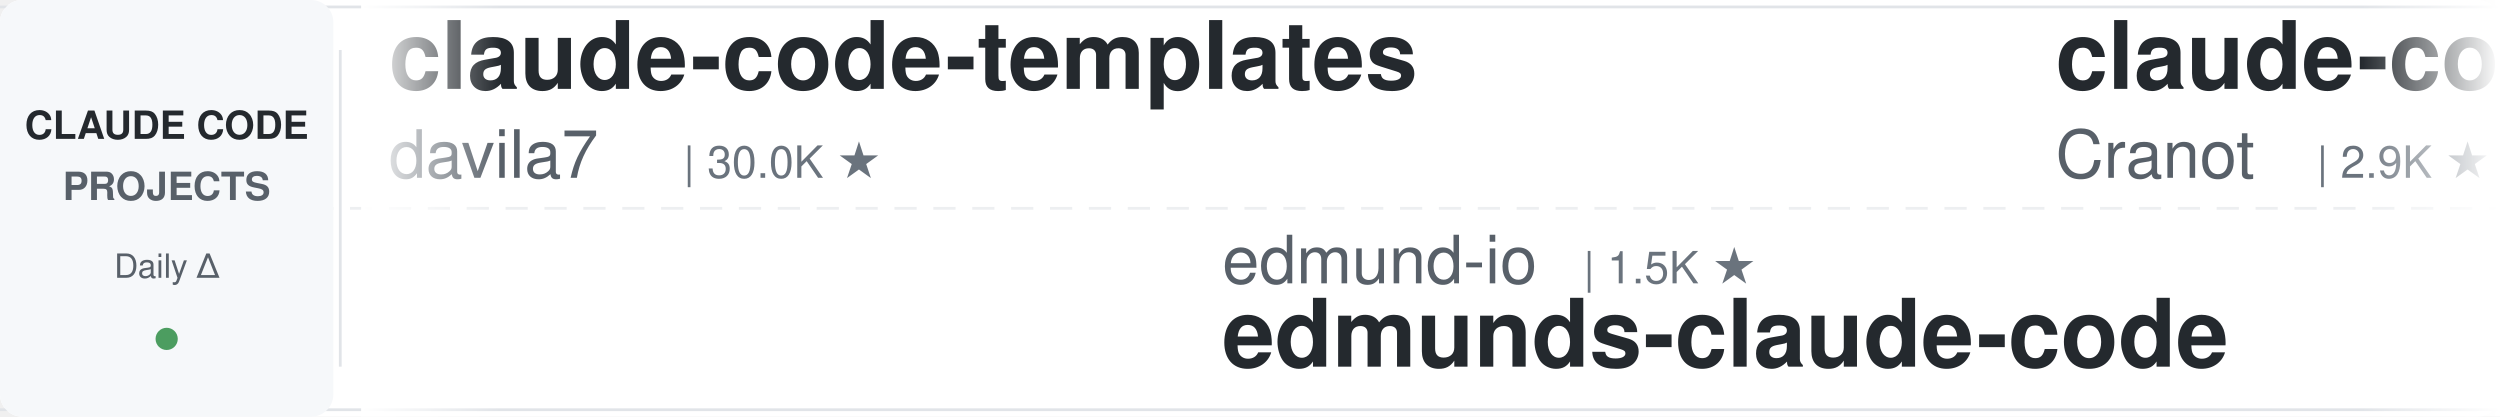
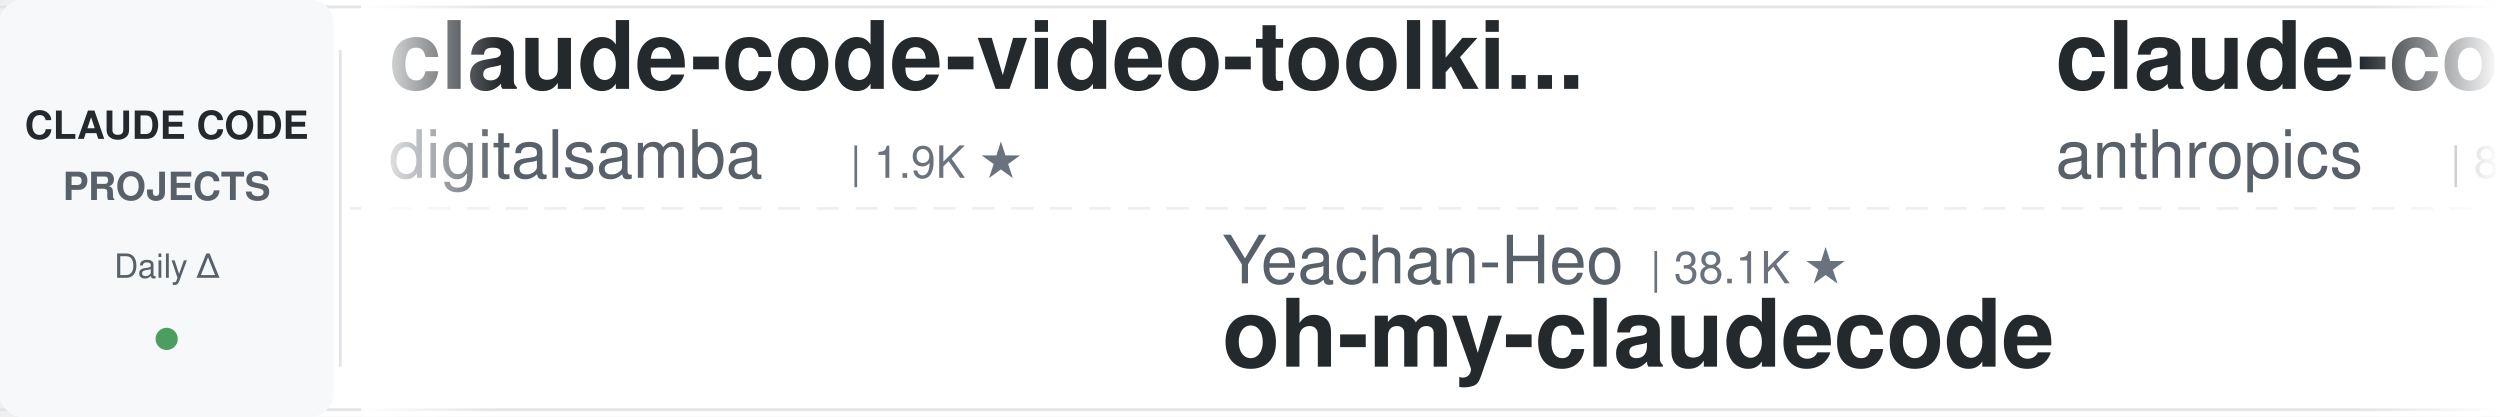
<svg xmlns="http://www.w3.org/2000/svg" width="900" height="150">
  <defs>
    <linearGradient id="leftFade" x1="0%" y1="0%" x2="100%" y2="0%">
      <stop offset="0%" style="stop-color:#ffffff;stop-opacity:1" />
      <stop offset="100%" style="stop-color:#ffffff;stop-opacity:0" />
    </linearGradient>
    <linearGradient id="rightFade" x1="0%" y1="0%" x2="100%" y2="0%">
      <stop offset="0%" style="stop-color:#ffffff;stop-opacity:0" />
      <stop offset="100%" style="stop-color:#ffffff;stop-opacity:1" />
    </linearGradient>
  </defs>
  <rect width="900" height="150" fill="#ffffff" rx="8" />
  <rect x="0" y="2" width="900" height="1" fill="#e1e4e8" />
  <rect x="0" y="147" width="900" height="1" fill="#e1e4e8" />
  <line x1="0" y1="75" x2="900" y2="75" stroke="#e1e4e8" stroke-width="1" stroke-dasharray="8 6" opacity="0.6" />
  <rect x="0" y="0" width="120" height="150" fill="#f6f8fa" rx="8" />
  <text x="60" y="50" font-family="-apple-system, BlinkMacSystemFont, 'Segoe UI', Helvetica, Arial, sans-serif" font-size="14" font-weight="600" fill="#24292e" text-anchor="middle">CLAUDE CODE</text>
  <text x="60" y="72" font-family="-apple-system, BlinkMacSystemFont, 'Segoe UI', Helvetica, Arial, sans-serif" font-size="14" font-weight="600" fill="#586069" text-anchor="middle">PROJECTS</text>
  <text x="60" y="100" font-family="-apple-system, BlinkMacSystemFont, 'Segoe UI', Helvetica, Arial, sans-serif" font-size="12" font-weight="500" fill="#586069" text-anchor="middle">Daily Δ</text>
  <circle cx="60" cy="122" r="4" fill="#22863a" opacity="0.8" />
  <rect x="122" y="18" width="1" height="114" fill="#e1e4e8" />
  <clipPath id="tickerClip">
    <rect x="130" y="0" width="770" height="150" />
  </clipPath>
  <g clip-path="url(#tickerClip)">
    <g id="tickerItems">
      <animateTransform attributeName="transform" attributeType="XML" type="translate" from="0 0" to="-3000 0" dur="54s" repeatCount="indefinite" />
      <g transform="translate(0, 0)">
-         <text x="140" y="32" font-family="-apple-system, BlinkMacSystemFont, 'Segoe UI', Helvetica, Arial, sans-serif" font-size="34" font-weight="600" fill="#24292e">claude-code-templates</text>
-         <text x="140" y="64" font-family="-apple-system, BlinkMacSystemFont, 'Segoe UI', Helvetica, Arial, sans-serif" font-size="24" font-weight="400" fill="#586069">davila7</text>
-         <text x="246" y="64" font-family="-apple-system, BlinkMacSystemFont, 'Segoe UI', Helvetica, Arial, sans-serif" font-size="16" font-weight="500" fill="#6a737d">| 30.0K ★</text>
+         <text x="140" y="32" font-family="-apple-system, BlinkMacSystemFont, 'Segoe UI', Helvetica, Arial, sans-serif" font-size="34" font-weight="600" fill="#24292e">claude-code-video-toolki...</text>
+         <text x="140" y="64" font-family="-apple-system, BlinkMacSystemFont, 'Segoe UI', Helvetica, Arial, sans-serif" font-size="24" font-weight="400" fill="#586069">digitalsamba</text>
+         <text x="306" y="64" font-family="-apple-system, BlinkMacSystemFont, 'Segoe UI', Helvetica, Arial, sans-serif" font-size="16" font-weight="500" fill="#6a737d">| 1.9K ★</text>
      </g>
      <g transform="translate(300, 0)">
-         <text x="140" y="102" font-family="-apple-system, BlinkMacSystemFont, 'Segoe UI', Helvetica, Arial, sans-serif" font-size="24" font-weight="400" fill="#586069">edmund-io</text>
-         <text x="270" y="102" font-family="-apple-system, BlinkMacSystemFont, 'Segoe UI', Helvetica, Arial, sans-serif" font-size="16" font-weight="500" fill="#6a737d">| 1.5K ★</text>
-         <text x="140" y="132" font-family="-apple-system, BlinkMacSystemFont, 'Segoe UI', Helvetica, Arial, sans-serif" font-size="34" font-weight="600" fill="#24292e">edmunds-claude-code</text>
+         <text x="140" y="102" font-family="-apple-system, BlinkMacSystemFont, 'Segoe UI', Helvetica, Arial, sans-serif" font-size="24" font-weight="400" fill="#586069">Yeachan-Heo</text>
+         <text x="294" y="102" font-family="-apple-system, BlinkMacSystemFont, 'Segoe UI', Helvetica, Arial, sans-serif" font-size="16" font-weight="500" fill="#6a737d">| 38.1K ★</text>
+         <text x="140" y="132" font-family="-apple-system, BlinkMacSystemFont, 'Segoe UI', Helvetica, Arial, sans-serif" font-size="34" font-weight="600" fill="#24292e">oh-my-claudecode</text>
      </g>
      <g transform="translate(600, 0)">
-         <text x="140" y="32" font-family="-apple-system, BlinkMacSystemFont, 'Segoe UI', Helvetica, Arial, sans-serif" font-size="34" font-weight="600" fill="#24292e">claude-code-guide</text>
-         <text x="140" y="64" font-family="-apple-system, BlinkMacSystemFont, 'Segoe UI', Helvetica, Arial, sans-serif" font-size="24" font-weight="400" fill="#586069">Cranot</text>
-         <text x="234" y="64" font-family="-apple-system, BlinkMacSystemFont, 'Segoe UI', Helvetica, Arial, sans-serif" font-size="16" font-weight="500" fill="#6a737d">| 2.9K ★</text>
+         <text x="140" y="32" font-family="-apple-system, BlinkMacSystemFont, 'Segoe UI', Helvetica, Arial, sans-serif" font-size="34" font-weight="600" fill="#24292e">claude-code-action</text>
+         <text x="140" y="64" font-family="-apple-system, BlinkMacSystemFont, 'Segoe UI', Helvetica, Arial, sans-serif" font-size="24" font-weight="400" fill="#586069">anthropics</text>
+         <text x="282" y="64" font-family="-apple-system, BlinkMacSystemFont, 'Segoe UI', Helvetica, Arial, sans-serif" font-size="16" font-weight="500" fill="#6a737d">| 8.5K ★</text>
      </g>
      <g transform="translate(900, 0)">
-         <text x="140" y="102" font-family="-apple-system, BlinkMacSystemFont, 'Segoe UI', Helvetica, Arial, sans-serif" font-size="24" font-weight="400" fill="#586069">OneRedOak</text>
-         <text x="270" y="102" font-family="-apple-system, BlinkMacSystemFont, 'Segoe UI', Helvetica, Arial, sans-serif" font-size="16" font-weight="500" fill="#6a737d">| 3.9K ★</text>
-         <text x="140" y="132" font-family="-apple-system, BlinkMacSystemFont, 'Segoe UI', Helvetica, Arial, sans-serif" font-size="34" font-weight="600" fill="#24292e">claude-code-workflows</text>
+         <text x="140" y="102" font-family="-apple-system, BlinkMacSystemFont, 'Segoe UI', Helvetica, Arial, sans-serif" font-size="24" font-weight="400" fill="#586069">simonw</text>
+         <text x="234" y="102" font-family="-apple-system, BlinkMacSystemFont, 'Segoe UI', Helvetica, Arial, sans-serif" font-size="16" font-weight="500" fill="#6a737d">| 1.6K ★</text>
+         <text x="140" y="132" font-family="-apple-system, BlinkMacSystemFont, 'Segoe UI', Helvetica, Arial, sans-serif" font-size="34" font-weight="600" fill="#24292e">claude-code-transcripts</text>
      </g>
      <g transform="translate(1200, 0)">
-         <text x="140" y="32" font-family="-apple-system, BlinkMacSystemFont, 'Segoe UI', Helvetica, Arial, sans-serif" font-size="34" font-weight="600" fill="#24292e">how-claude-code-works</text>
-         <text x="140" y="64" font-family="-apple-system, BlinkMacSystemFont, 'Segoe UI', Helvetica, Arial, sans-serif" font-size="24" font-weight="400" fill="#586069">Windy3f3f3f3f</text>
-         <text x="318" y="64" font-family="-apple-system, BlinkMacSystemFont, 'Segoe UI', Helvetica, Arial, sans-serif" font-size="16" font-weight="500" fill="#6a737d">| 3.3K ★</text>
+         <text x="140" y="32" font-family="-apple-system, BlinkMacSystemFont, 'Segoe UI', Helvetica, Arial, sans-serif" font-size="34" font-weight="600" fill="#24292e">Claude-Code-Usage-Monito...</text>
+         <text x="140" y="64" font-family="-apple-system, BlinkMacSystemFont, 'Segoe UI', Helvetica, Arial, sans-serif" font-size="24" font-weight="400" fill="#586069">Maciek-roboblog</text>
+         <text x="342" y="64" font-family="-apple-system, BlinkMacSystemFont, 'Segoe UI', Helvetica, Arial, sans-serif" font-size="16" font-weight="500" fill="#6a737d">| 8.5K ★</text>
      </g>
      <g transform="translate(1500, 0)">
-         <text x="140" y="102" font-family="-apple-system, BlinkMacSystemFont, 'Segoe UI', Helvetica, Arial, sans-serif" font-size="24" font-weight="400" fill="#586069">anthropics</text>
-         <text x="282" y="102" font-family="-apple-system, BlinkMacSystemFont, 'Segoe UI', Helvetica, Arial, sans-serif" font-size="16" font-weight="500" fill="#6a737d">| 5.7K ★</text>
-         <text x="140" y="132" font-family="-apple-system, BlinkMacSystemFont, 'Segoe UI', Helvetica, Arial, sans-serif" font-size="34" font-weight="600" fill="#24292e">claude-code-security-rev...</text>
+         <text x="140" y="102" font-family="-apple-system, BlinkMacSystemFont, 'Segoe UI', Helvetica, Arial, sans-serif" font-size="24" font-weight="400" fill="#586069">Donchitos</text>
+         <text x="270" y="102" font-family="-apple-system, BlinkMacSystemFont, 'Segoe UI', Helvetica, Arial, sans-serif" font-size="16" font-weight="500" fill="#6a737d">| 23.5K ★</text>
+         <text x="140" y="132" font-family="-apple-system, BlinkMacSystemFont, 'Segoe UI', Helvetica, Arial, sans-serif" font-size="34" font-weight="600" fill="#24292e">Claude-Code-Game-Studios</text>
      </g>
      <g transform="translate(1800, 0)">
-         <text x="140" y="32" font-family="-apple-system, BlinkMacSystemFont, 'Segoe UI', Helvetica, Arial, sans-serif" font-size="34" font-weight="600" fill="#24292e">oh-my-claudecode</text>
-         <text x="140" y="64" font-family="-apple-system, BlinkMacSystemFont, 'Segoe UI', Helvetica, Arial, sans-serif" font-size="24" font-weight="400" fill="#586069">Yeachan-Heo</text>
-         <text x="294" y="64" font-family="-apple-system, BlinkMacSystemFont, 'Segoe UI', Helvetica, Arial, sans-serif" font-size="16" font-weight="500" fill="#6a737d">| 38.1K ★</text>
+         <text x="140" y="32" font-family="-apple-system, BlinkMacSystemFont, 'Segoe UI', Helvetica, Arial, sans-serif" font-size="34" font-weight="600" fill="#24292e">edmunds-claude-code</text>
+         <text x="140" y="64" font-family="-apple-system, BlinkMacSystemFont, 'Segoe UI', Helvetica, Arial, sans-serif" font-size="24" font-weight="400" fill="#586069">edmund-io</text>
+         <text x="270" y="64" font-family="-apple-system, BlinkMacSystemFont, 'Segoe UI', Helvetica, Arial, sans-serif" font-size="16" font-weight="500" fill="#6a737d">| 1.5K ★</text>
      </g>
      <g transform="translate(2100, 0)">
-         <text x="140" y="102" font-family="-apple-system, BlinkMacSystemFont, 'Segoe UI', Helvetica, Arial, sans-serif" font-size="24" font-weight="400" fill="#586069">anthropics</text>
-         <text x="282" y="102" font-family="-apple-system, BlinkMacSystemFont, 'Segoe UI', Helvetica, Arial, sans-serif" font-size="16" font-weight="500" fill="#6a737d">| 164.8K ★</text>
-         <text x="140" y="132" font-family="-apple-system, BlinkMacSystemFont, 'Segoe UI', Helvetica, Arial, sans-serif" font-size="34" font-weight="600" fill="#24292e">skills</text>
+         <text x="140" y="102" font-family="-apple-system, BlinkMacSystemFont, 'Segoe UI', Helvetica, Arial, sans-serif" font-size="24" font-weight="400" fill="#586069">ponponon</text>
+         <text x="258" y="102" font-family="-apple-system, BlinkMacSystemFont, 'Segoe UI', Helvetica, Arial, sans-serif" font-size="16" font-weight="500" fill="#6a737d">| 2.3K ★</text>
+         <text x="140" y="132" font-family="-apple-system, BlinkMacSystemFont, 'Segoe UI', Helvetica, Arial, sans-serif" font-size="34" font-weight="600" fill="#24292e">claude_code_src</text>
      </g>
      <g transform="translate(2400, 0)">
-         <text x="140" y="32" font-family="-apple-system, BlinkMacSystemFont, 'Segoe UI', Helvetica, Arial, sans-serif" font-size="34" font-weight="600" fill="#24292e">claude-code-engineering</text>
-         <text x="140" y="64" font-family="-apple-system, BlinkMacSystemFont, 'Segoe UI', Helvetica, Arial, sans-serif" font-size="24" font-weight="400" fill="#586069">huangjia2019</text>
-         <text x="306" y="64" font-family="-apple-system, BlinkMacSystemFont, 'Segoe UI', Helvetica, Arial, sans-serif" font-size="16" font-weight="500" fill="#6a737d">| 1.0K ★</text>
+         <text x="140" y="32" font-family="-apple-system, BlinkMacSystemFont, 'Segoe UI', Helvetica, Arial, sans-serif" font-size="34" font-weight="600" fill="#24292e">claude-code-rev</text>
+         <text x="140" y="64" font-family="-apple-system, BlinkMacSystemFont, 'Segoe UI', Helvetica, Arial, sans-serif" font-size="24" font-weight="400" fill="#586069">oboard</text>
+         <text x="234" y="64" font-family="-apple-system, BlinkMacSystemFont, 'Segoe UI', Helvetica, Arial, sans-serif" font-size="16" font-weight="500" fill="#6a737d">| 3.3K ★</text>
      </g>
      <g transform="translate(2700, 0)">
-         <text x="140" y="102" font-family="-apple-system, BlinkMacSystemFont, 'Segoe UI', Helvetica, Arial, sans-serif" font-size="24" font-weight="400" fill="#586069">wanshuiyin</text>
-         <text x="282" y="102" font-family="-apple-system, BlinkMacSystemFont, 'Segoe UI', Helvetica, Arial, sans-serif" font-size="16" font-weight="500" fill="#6a737d">| 14.0K ★</text>
-         <text x="140" y="132" font-family="-apple-system, BlinkMacSystemFont, 'Segoe UI', Helvetica, Arial, sans-serif" font-size="34" font-weight="600" fill="#24292e">Auto-claude-code-researc...</text>
+         <text x="140" y="102" font-family="-apple-system, BlinkMacSystemFont, 'Segoe UI', Helvetica, Arial, sans-serif" font-size="24" font-weight="400" fill="#586069">hangsman</text>
+         <text x="258" y="102" font-family="-apple-system, BlinkMacSystemFont, 'Segoe UI', Helvetica, Arial, sans-serif" font-size="16" font-weight="500" fill="#6a737d">| 790 ★</text>
+         <text x="140" y="132" font-family="-apple-system, BlinkMacSystemFont, 'Segoe UI', Helvetica, Arial, sans-serif" font-size="34" font-weight="600" fill="#24292e">claude-code-source</text>
      </g>
      <g transform="translate(3000, 0)">
-         <text x="140" y="32" font-family="-apple-system, BlinkMacSystemFont, 'Segoe UI', Helvetica, Arial, sans-serif" font-size="34" font-weight="600" fill="#24292e">claude-code-templates</text>
-         <text x="140" y="64" font-family="-apple-system, BlinkMacSystemFont, 'Segoe UI', Helvetica, Arial, sans-serif" font-size="24" font-weight="400" fill="#586069">davila7</text>
-         <text x="246" y="64" font-family="-apple-system, BlinkMacSystemFont, 'Segoe UI', Helvetica, Arial, sans-serif" font-size="16" font-weight="500" fill="#6a737d">| 30.0K ★</text>
+         <text x="140" y="32" font-family="-apple-system, BlinkMacSystemFont, 'Segoe UI', Helvetica, Arial, sans-serif" font-size="34" font-weight="600" fill="#24292e">claude-code-video-toolki...</text>
+         <text x="140" y="64" font-family="-apple-system, BlinkMacSystemFont, 'Segoe UI', Helvetica, Arial, sans-serif" font-size="24" font-weight="400" fill="#586069">digitalsamba</text>
+         <text x="306" y="64" font-family="-apple-system, BlinkMacSystemFont, 'Segoe UI', Helvetica, Arial, sans-serif" font-size="16" font-weight="500" fill="#6a737d">| 1.9K ★</text>
      </g>
      <g transform="translate(3300, 0)">
-         <text x="140" y="102" font-family="-apple-system, BlinkMacSystemFont, 'Segoe UI', Helvetica, Arial, sans-serif" font-size="24" font-weight="400" fill="#586069">edmund-io</text>
-         <text x="270" y="102" font-family="-apple-system, BlinkMacSystemFont, 'Segoe UI', Helvetica, Arial, sans-serif" font-size="16" font-weight="500" fill="#6a737d">| 1.5K ★</text>
-         <text x="140" y="132" font-family="-apple-system, BlinkMacSystemFont, 'Segoe UI', Helvetica, Arial, sans-serif" font-size="34" font-weight="600" fill="#24292e">edmunds-claude-code</text>
+         <text x="140" y="102" font-family="-apple-system, BlinkMacSystemFont, 'Segoe UI', Helvetica, Arial, sans-serif" font-size="24" font-weight="400" fill="#586069">Yeachan-Heo</text>
+         <text x="294" y="102" font-family="-apple-system, BlinkMacSystemFont, 'Segoe UI', Helvetica, Arial, sans-serif" font-size="16" font-weight="500" fill="#6a737d">| 38.1K ★</text>
+         <text x="140" y="132" font-family="-apple-system, BlinkMacSystemFont, 'Segoe UI', Helvetica, Arial, sans-serif" font-size="34" font-weight="600" fill="#24292e">oh-my-claudecode</text>
      </g>
      <g transform="translate(3600, 0)">
-         <text x="140" y="32" font-family="-apple-system, BlinkMacSystemFont, 'Segoe UI', Helvetica, Arial, sans-serif" font-size="34" font-weight="600" fill="#24292e">claude-code-guide</text>
-         <text x="140" y="64" font-family="-apple-system, BlinkMacSystemFont, 'Segoe UI', Helvetica, Arial, sans-serif" font-size="24" font-weight="400" fill="#586069">Cranot</text>
-         <text x="234" y="64" font-family="-apple-system, BlinkMacSystemFont, 'Segoe UI', Helvetica, Arial, sans-serif" font-size="16" font-weight="500" fill="#6a737d">| 2.9K ★</text>
+         <text x="140" y="32" font-family="-apple-system, BlinkMacSystemFont, 'Segoe UI', Helvetica, Arial, sans-serif" font-size="34" font-weight="600" fill="#24292e">claude-code-action</text>
+         <text x="140" y="64" font-family="-apple-system, BlinkMacSystemFont, 'Segoe UI', Helvetica, Arial, sans-serif" font-size="24" font-weight="400" fill="#586069">anthropics</text>
+         <text x="282" y="64" font-family="-apple-system, BlinkMacSystemFont, 'Segoe UI', Helvetica, Arial, sans-serif" font-size="16" font-weight="500" fill="#6a737d">| 8.5K ★</text>
      </g>
      <g transform="translate(3900, 0)">
-         <text x="140" y="102" font-family="-apple-system, BlinkMacSystemFont, 'Segoe UI', Helvetica, Arial, sans-serif" font-size="24" font-weight="400" fill="#586069">OneRedOak</text>
-         <text x="270" y="102" font-family="-apple-system, BlinkMacSystemFont, 'Segoe UI', Helvetica, Arial, sans-serif" font-size="16" font-weight="500" fill="#6a737d">| 3.9K ★</text>
-         <text x="140" y="132" font-family="-apple-system, BlinkMacSystemFont, 'Segoe UI', Helvetica, Arial, sans-serif" font-size="34" font-weight="600" fill="#24292e">claude-code-workflows</text>
+         <text x="140" y="102" font-family="-apple-system, BlinkMacSystemFont, 'Segoe UI', Helvetica, Arial, sans-serif" font-size="24" font-weight="400" fill="#586069">simonw</text>
+         <text x="234" y="102" font-family="-apple-system, BlinkMacSystemFont, 'Segoe UI', Helvetica, Arial, sans-serif" font-size="16" font-weight="500" fill="#6a737d">| 1.6K ★</text>
+         <text x="140" y="132" font-family="-apple-system, BlinkMacSystemFont, 'Segoe UI', Helvetica, Arial, sans-serif" font-size="34" font-weight="600" fill="#24292e">claude-code-transcripts</text>
      </g>
    </g>
  </g>
  <rect x="130" y="0" width="50" height="150" fill="url(#leftFade)" />
  <rect x="850" y="0" width="50" height="150" fill="url(#rightFade)" />
</svg>
